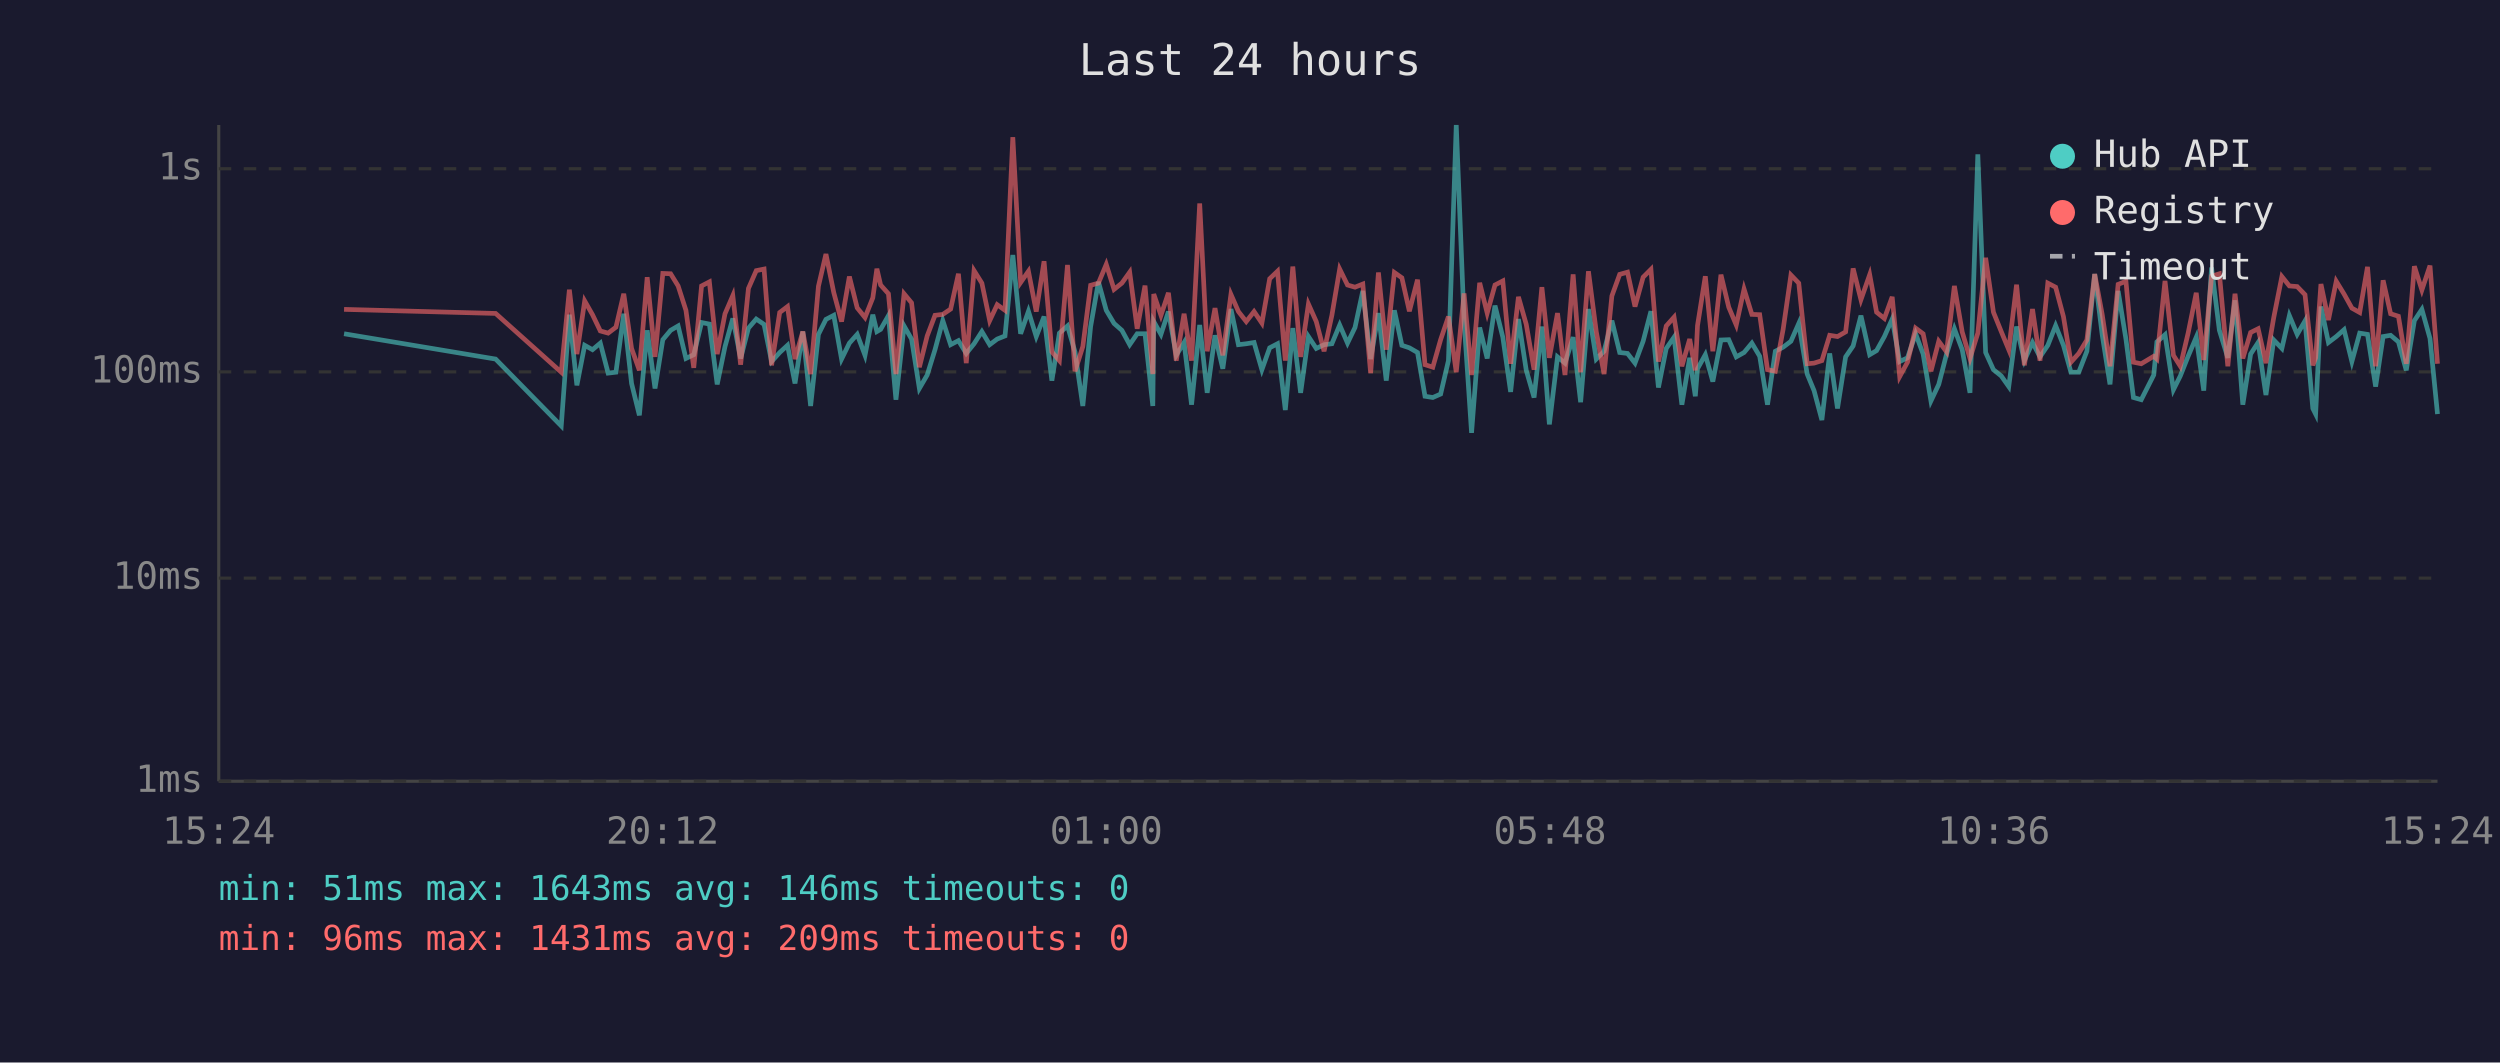
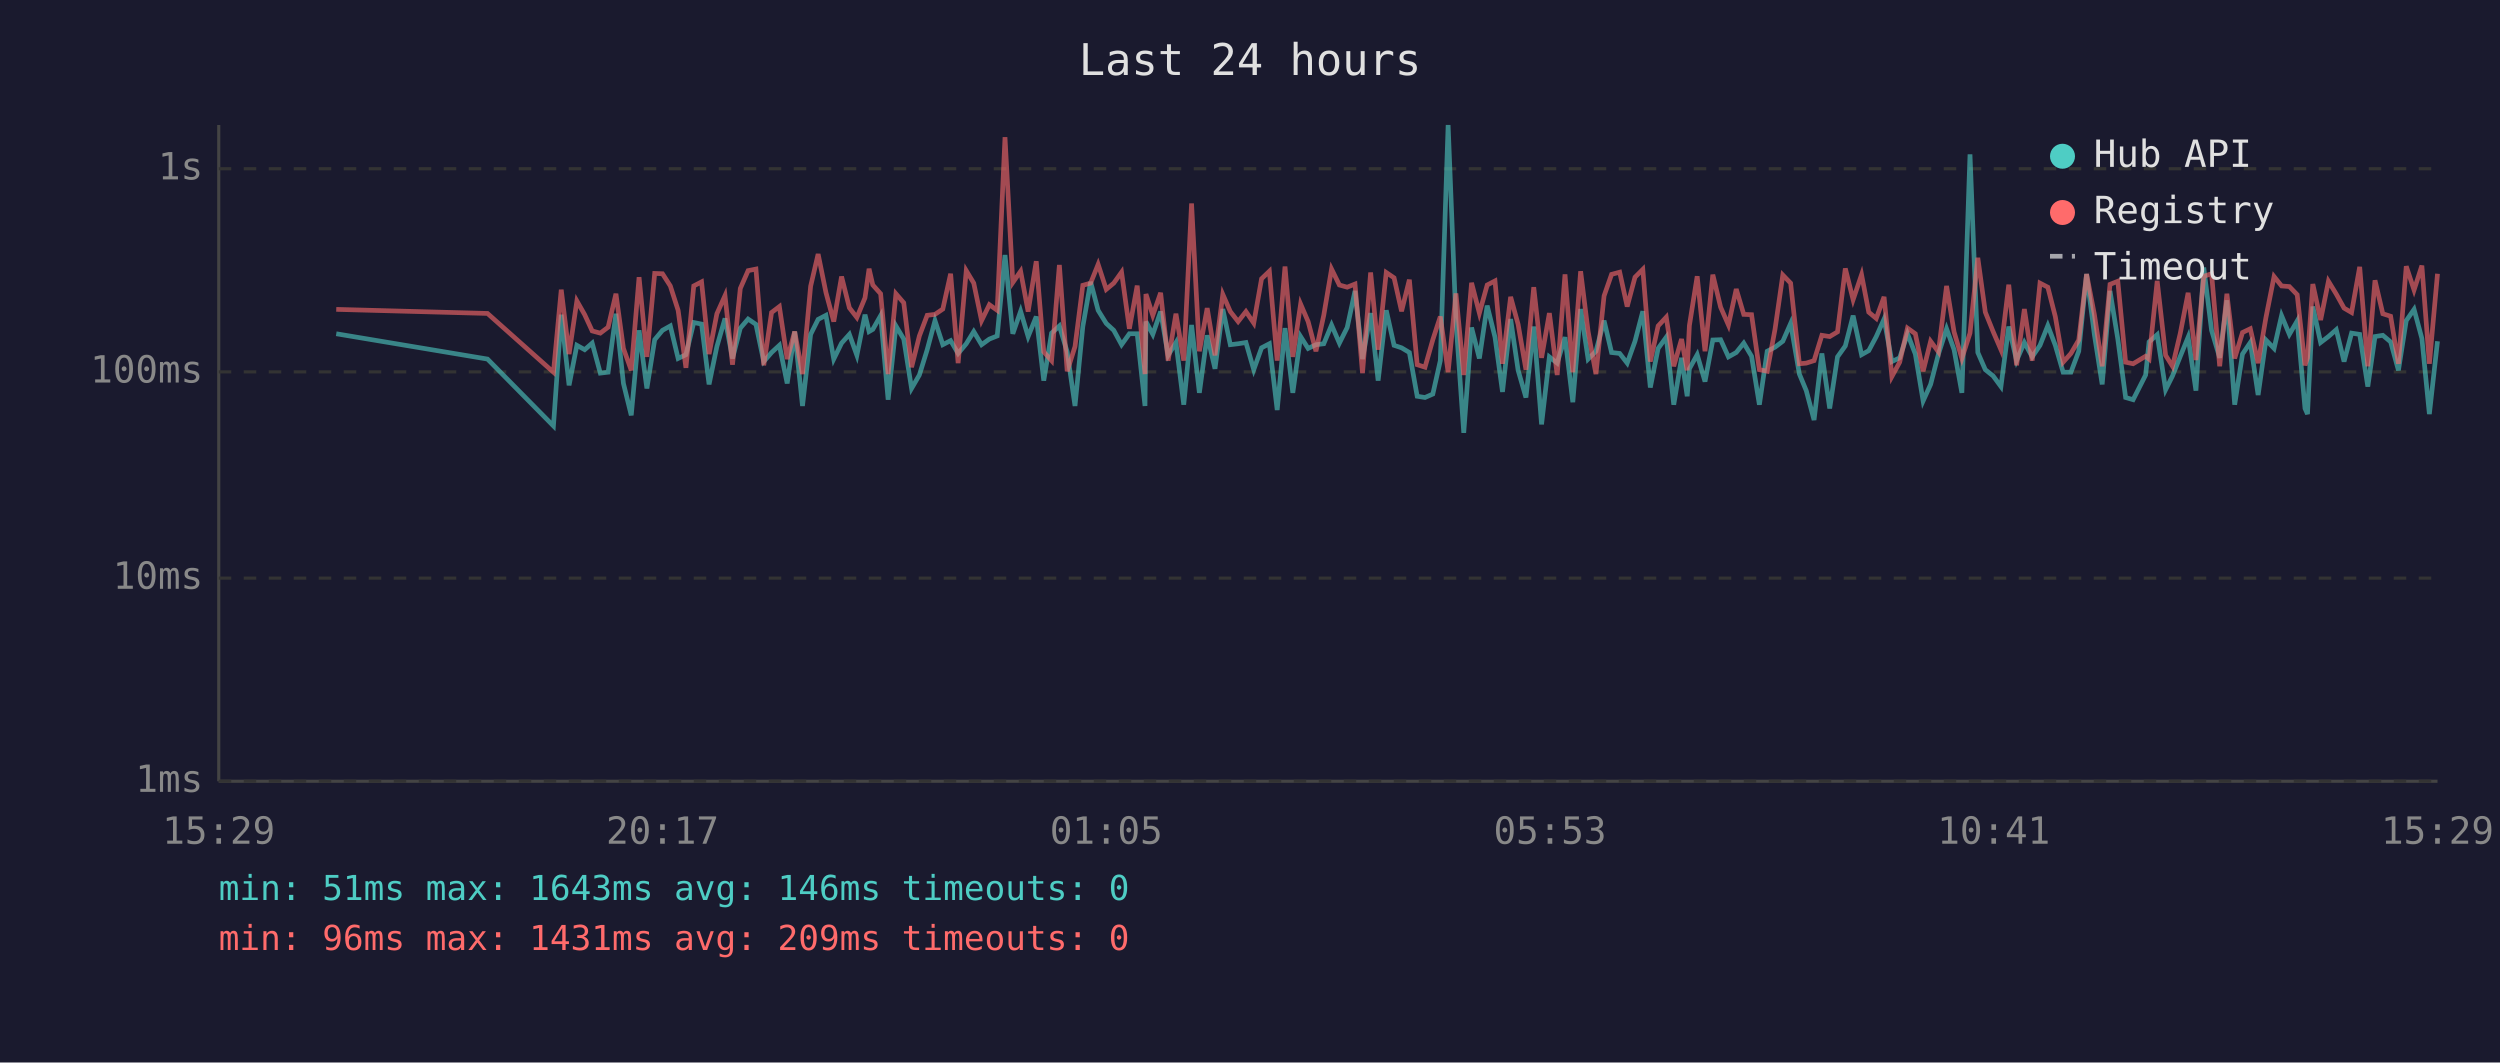
<svg xmlns="http://www.w3.org/2000/svg" viewBox="0 0 800 340" font-family="monospace" font-size="12">
  <rect width="800" height="340" fill="#1a1a2e" />
  <text x="400" y="24" fill="#e0e0e0" font-size="14" text-anchor="middle">Last 24 hours</text>
  <line x1="70" y1="40" x2="70" y2="250" stroke="#444" stroke-width="1" />
  <line x1="70" y1="250" x2="780" y2="250" stroke="#444" stroke-width="1" />
  <line x1="70" y1="250" x2="780" y2="250" stroke="#333" stroke-width="1" stroke-dasharray="4" />
  <text x="65" y="250" fill="#888" text-anchor="end" dominant-baseline="middle">1ms</text>
  <line x1="70" y1="185" x2="780" y2="185" stroke="#333" stroke-width="1" stroke-dasharray="4" />
  <text x="65" y="185" fill="#888" text-anchor="end" dominant-baseline="middle">10ms</text>
  <line x1="70" y1="119" x2="780" y2="119" stroke="#333" stroke-width="1" stroke-dasharray="4" />
  <text x="65" y="119" fill="#888" text-anchor="end" dominant-baseline="middle">100ms</text>
  <line x1="70" y1="54" x2="780" y2="54" stroke="#333" stroke-width="1" stroke-dasharray="4" />
  <text x="65" y="54" fill="#888" text-anchor="end" dominant-baseline="middle">1s</text>
-   <text x="70" y="270" fill="#888" text-anchor="middle">15:24</text>
-   <text x="212" y="270" fill="#888" text-anchor="middle">20:12</text>
-   <text x="354" y="270" fill="#888" text-anchor="middle">01:00</text>
-   <text x="496" y="270" fill="#888" text-anchor="middle">05:48</text>
-   <text x="638" y="270" fill="#888" text-anchor="middle">10:36</text>
-   <text x="780" y="270" fill="#888" text-anchor="middle">15:24</text>
-   <polyline points="110.1,106.8 158.6,114.9 179.6,136.3 182.2,100.7 184.6,123.3 187.1,110.5 189.6,111.9 192.1,109.8 194.6,119.4 197.1,119.1 199.6,100.4 202.1,122.7 204.6,132.9 207.1,105.7 209.6,124.3 212.1,108.7 214.6,105.7 217.0,104.3 219.5,114.7 222.0,113.5 224.5,103.2 227.0,103.7 229.5,123.0 232.0,110.9 234.5,101.9 237.0,114.7 239.5,105.0 242.0,102.1 244.5,103.8 246.9,115.7 249.5,112.8 252.0,110.5 254.4,122.7 256.9,106.1 259.4,129.9 261.9,107.0 264.3,102.2 266.8,100.9 269.3,114.9 271.8,109.8 274.3,107.0 276.8,113.7 279.3,100.7 280.6,106.1 281.8,105.4 284.3,101.0 286.7,127.9 289.3,104.3 291.7,108.5 294.2,124.3 296.7,120.0 299.2,111.9 301.7,102.6 304.2,110.3 306.7,109.0 309.2,113.1 311.7,110.0 314.2,106.1 316.7,110.3 319.1,108.5 321.6,107.5 324.1,81.6 326.6,106.8 329.1,99.6 331.6,107.7 334.1,101.3 336.6,121.8 339.0,106.6 341.6,104.3 344.0,112.6 346.5,129.9 349.0,104.5 351.5,90.2 354.0,99.3 356.5,103.5 359.0,105.7 361.5,110.3 363.9,106.8 366.4,106.8 368.9,129.9 369.2,102.9 371.5,107.0 373.9,99.7 376.4,113.7 378.9,109.6 381.3,129.5 383.9,104.0 386.3,125.7 388.8,107.3 391.3,118.0 393.9,98.9 396.3,110.3 398.8,110.0 401.3,109.6 403.8,118.3 406.3,111.3 408.8,110.0 411.3,131.2 413.7,105.0 416.2,125.7 418.7,107.7 421.2,111.5 423.7,110.3 426.2,110.0 428.7,104.0 431.2,109.8 433.6,104.8 436.1,93.1 438.6,114.9 441.1,100.2 443.6,121.8 446.2,99.3 448.6,110.5 451.0,111.3 453.6,112.8 456.0,126.8 458.5,127.2 461.0,126.1 463.5,115.4 466.0,40.0 468.5,102.7 470.9,138.5 473.5,104.8 475.9,114.7 478.4,97.8 480.9,107.9 483.4,125.4 485.9,102.1 488.4,118.5 490.9,127.2 493.4,104.5 495.8,135.8 498.4,114.2 500.8,116.2 503.4,107.9 505.8,128.7 508.3,98.9 510.8,114.9 513.3,112.4 515.8,102.6 518.3,112.8 520.8,113.1 523.2,116.2 525.8,109.2 528.3,99.6 530.7,124.0 533.2,111.5 535.7,107.9 538.2,129.5 540.7,114.5 542.5,126.8 543.2,118.0 545.7,113.5 548.1,122.1 550.7,108.8 553.2,108.7 555.6,114.2 558.1,112.8 560.6,109.8 563.1,114.0 565.6,129.5 568.1,112.4 570.6,111.1 573.1,109.2 575.6,103.5 578.3,119.7 580.5,125.0 583.0,134.4 585.5,113.1 588.0,130.7 590.6,114.2 593.0,110.7 595.5,101.0 598.3,113.5 600.5,112.2 603.0,107.7 605.5,102.1 607.9,115.7 610.4,114.5 613.0,106.8 615.4,113.3 617.9,128.3 620.4,123.0 622.9,113.3 625.4,105.2 627.9,111.9 630.4,125.7 632.9,49.4 635.4,112.8 637.9,118.3 640.4,120.3 642.8,123.7 645.3,104.5 647.8,115.4 650.4,109.6 652.8,114.2 655.3,110.5 657.8,104.2 660.3,110.5 662.7,119.1 665.2,119.1 667.8,112.4 670.3,87.7 672.7,107.1 675.2,123.0 677.8,93.1 680.3,108.5 682.7,127.2 685.2,127.9 689.2,120.0 690.2,109.4 692.8,107.1 695.5,124.7 697.7,120.3 700.2,114.0 702.8,107.9 705.2,125.0 707.7,85.6 710.2,105.7 712.9,114.5 715.2,96.1 717.7,129.5 720.2,113.3 722.6,109.6 725.1,126.4 727.6,108.8 730.2,111.5 732.6,101.0 735.1,107.0 737.6,102.7 740.1,130.7 741.0,132.5 742.7,98.1 745.1,109.6 747.6,107.7 750.1,105.5 752.6,115.7 755.1,106.6 757.6,107.0 760.2,123.7 762.6,107.7 765.0,107.3 767.5,109.4 770.0,118.5 772.6,102.6 775.0,99.0 777.6,108.3 780.0,132.5" fill="none" stroke="#4ecdc4" stroke-width="1.5" opacity="0.6" />
-   <polyline points="110.1,99.0 158.6,100.3 179.6,119.1 182.2,92.7 184.6,113.3 187.1,96.3 189.6,100.7 192.1,105.9 194.6,106.6 197.1,104.7 199.6,94.0 202.1,111.5 204.6,118.5 207.1,88.7 209.6,114.2 212.1,87.5 214.6,87.6 217.0,91.5 219.5,99.3 222.0,117.7 224.5,91.5 227.0,90.2 229.5,113.3 232.0,100.4 234.5,94.6 237.0,116.7 239.5,92.3 242.0,86.6 244.5,86.1 246.9,116.9 249.5,100.0 252.0,98.1 254.4,114.9 256.9,106.1 259.4,119.7 261.9,91.6 264.3,81.3 266.8,93.6 269.3,102.9 271.8,88.5 274.3,98.5 276.8,101.6 279.3,95.3 280.6,86.0 281.8,91.2 284.3,94.0 286.7,119.7 289.3,94.0 291.7,96.9 294.2,117.5 296.7,107.5 299.2,100.9 301.7,100.6 304.2,98.9 306.7,87.6 309.2,116.2 311.7,86.6 314.2,90.6 316.7,102.6 319.1,97.5 321.6,99.3 324.1,43.9 326.6,90.4 329.1,86.8 331.6,99.7 334.1,83.6 336.6,112.6 339.0,115.4 341.6,84.8 344.0,118.8 346.5,110.9 349.0,91.3 351.5,90.6 354.0,84.6 356.5,92.6 359.0,90.6 361.5,87.1 363.9,105.2 366.4,91.4 368.9,119.7 369.2,94.1 371.5,100.9 373.9,93.7 376.4,115.4 378.9,100.4 381.3,115.4 383.9,65.1 386.3,112.4 388.8,98.6 391.3,113.7 393.9,94.2 396.3,99.7 398.8,102.9 401.3,99.7 403.8,103.4 406.3,89.2 408.8,86.8 411.3,115.4 413.7,85.3 416.2,114.2 418.7,97.3 421.2,102.9 423.7,112.4 426.2,100.9 428.7,86.1 431.2,91.2 433.6,91.9 436.1,90.9 438.6,119.4 441.1,87.2 443.6,111.9 446.2,87.2 448.6,88.9 451.0,99.6 453.6,89.5 456.0,116.7 458.5,117.5 461.0,108.7 463.5,101.3 466.0,119.1 468.5,93.9 470.9,120.0 473.5,90.5 475.9,100.2 478.4,91.2 480.9,89.9 483.4,116.4 485.9,95.0 488.4,103.8 490.9,118.3 493.4,91.9 495.8,114.5 498.4,100.2 500.8,120.0 503.4,87.8 505.8,119.1 508.3,86.8 510.8,106.1 513.3,119.7 515.8,94.7 518.3,87.8 520.8,87.1 523.2,98.1 525.8,88.7 528.3,86.2 530.7,115.7 533.2,104.3 535.7,101.5 538.2,117.2 540.7,108.5 542.5,118.5 543.2,104.2 545.7,88.4 548.1,112.4 550.7,87.9 553.2,98.3 555.6,104.0 558.1,92.5 560.6,100.6 563.1,100.7 565.6,118.3 568.1,118.8 570.6,105.4 573.1,88.0 575.6,90.6 578.3,116.4 580.5,116.2 583.0,115.4 585.5,107.3 588.0,107.7 590.6,106.2 593.0,85.9 595.5,95.9 598.3,87.9 600.5,99.9 603.0,101.9 605.5,95.0 607.9,120.5 610.4,115.9 613.0,105.0 615.4,106.8 617.9,118.8 620.4,109.2 622.9,112.6 625.4,91.5 627.9,106.2 630.4,114.7 632.9,106.6 635.4,82.5 637.9,99.9 640.4,106.1 642.8,111.9 645.3,91.1 647.8,116.9 650.4,98.9 652.8,115.4 655.3,90.6 657.8,91.9 660.3,101.3 662.7,115.9 665.2,113.1 667.8,108.8 670.3,87.7 672.7,100.6 675.2,117.2 677.8,91.0 680.3,90.0 682.7,115.9 685.2,116.4 689.2,114.0 690.2,114.9 692.8,89.9 695.5,113.7 697.7,117.2 700.2,106.6 702.8,93.7 705.2,115.2 707.7,88.4 710.2,87.6 712.9,117.2 715.2,94.0 717.7,114.7 720.2,106.4 722.6,105.2 725.1,116.2 727.6,101.6 730.2,88.5 732.6,91.5 735.1,91.7 737.6,94.3 740.1,116.9 741.0,114.5 742.7,90.9 745.1,102.4 747.6,90.0 750.1,94.1 752.6,98.6 755.1,100.0 757.6,85.4 760.2,117.2 762.6,89.7 765.0,100.4 767.5,101.2 770.0,116.4 772.6,85.2 775.0,92.8 777.6,85.0 780.0,116.4" fill="none" stroke="#ff6b6b" stroke-width="1.5" opacity="0.6" />
+   <text x="70" y="270" fill="#888" text-anchor="middle">15:29</text>
+   <text x="212" y="270" fill="#888" text-anchor="middle">20:17</text>
+   <text x="354" y="270" fill="#888" text-anchor="middle">01:05</text>
+   <text x="496" y="270" fill="#888" text-anchor="middle">05:53</text>
+   <text x="638" y="270" fill="#888" text-anchor="middle">10:41</text>
+   <text x="780" y="270" fill="#888" text-anchor="middle">15:29</text>
+   <polyline points="107.6,106.8 156.0,114.9 177.1,136.3 179.6,100.7 182.1,123.3 184.6,110.5 187.1,111.9 189.5,109.8 192.1,119.4 194.6,119.1 197.1,100.4 199.5,122.7 202.0,132.9 204.5,105.7 207.0,124.3 209.5,108.7 212.0,105.7 214.5,104.3 217.0,114.7 219.5,113.5 222.0,103.2 224.5,103.7 226.9,123.0 229.4,110.9 232.0,101.9 234.4,114.7 236.9,105.0 239.4,102.1 241.9,103.8 244.4,115.7 246.9,112.8 249.4,110.5 251.9,122.7 254.3,106.1 256.8,129.9 259.4,107.0 261.8,102.2 264.3,100.9 266.8,114.9 269.3,109.8 271.8,107.0 274.2,113.7 276.8,100.7 278.1,106.1 279.3,105.4 281.8,101.0 284.2,127.9 286.7,104.3 289.2,108.5 291.7,124.3 294.2,120.0 296.7,111.9 299.2,102.6 301.7,110.3 304.2,109.0 306.6,113.1 309.2,110.0 311.6,106.1 314.1,110.3 316.6,108.5 319.1,107.5 321.6,81.6 324.1,106.8 326.6,99.6 329.0,107.7 331.6,101.3 334.0,121.8 336.5,106.6 339.0,104.3 341.5,112.6 344.0,129.9 346.5,104.5 349.0,90.2 351.4,99.3 354.0,103.5 356.4,105.7 358.9,110.3 361.4,106.8 363.9,106.8 366.4,129.9 366.7,102.9 368.9,107.0 371.4,99.7 373.8,113.7 376.3,109.6 378.8,129.5 381.3,104.0 383.8,125.7 386.3,107.3 388.8,118.0 391.3,98.9 393.7,110.3 396.2,110.0 398.7,109.6 401.2,118.3 403.7,111.3 406.2,110.0 408.7,131.2 411.2,105.0 413.7,125.7 416.2,107.7 418.6,111.5 421.1,110.3 423.6,110.0 426.1,104.0 428.6,109.8 431.1,104.8 433.6,93.1 436.0,114.9 438.6,100.2 441.0,121.8 443.6,99.3 446.1,110.5 448.5,111.3 451.0,112.8 453.5,126.8 456.0,127.2 458.5,126.1 460.9,115.4 463.4,40.0 465.9,102.7 468.4,138.5 470.9,104.8 473.4,114.7 475.9,97.8 478.4,107.9 480.8,125.4 483.4,102.1 485.8,118.5 488.3,127.2 490.8,104.5 493.3,135.8 495.8,114.2 498.3,116.2 500.8,107.9 503.3,128.7 505.8,98.9 508.2,114.9 510.7,112.4 513.3,102.6 515.7,112.8 518.3,113.1 520.7,116.2 523.2,109.2 525.7,99.6 528.1,124.0 530.6,111.5 533.2,107.9 535.6,129.5 538.1,114.5 539.9,126.8 540.6,118.0 543.1,113.5 545.6,122.1 548.1,108.8 550.6,108.7 553.1,114.2 555.6,112.8 558.0,109.8 560.5,114.0 563.0,129.5 565.5,112.4 568.0,111.1 570.5,109.2 573.0,103.5 575.8,119.7 578.0,125.0 580.5,134.4 583.0,113.1 585.5,130.7 588.0,114.2 590.5,110.7 593.0,101.0 595.7,113.5 598.0,112.2 600.4,107.7 602.9,102.1 605.4,115.7 607.9,114.5 610.4,106.8 612.9,113.3 615.4,128.3 617.8,123.0 620.3,113.3 622.9,105.2 625.3,111.9 627.8,125.7 630.4,49.4 632.9,112.8 635.3,118.3 637.8,120.3 640.3,123.7 642.8,104.5 645.3,115.4 647.8,109.6 650.3,114.2 652.8,110.5 655.3,104.2 657.7,110.5 660.2,119.1 662.7,119.1 665.2,112.4 667.7,87.7 670.2,107.1 672.7,123.0 675.2,93.1 677.7,108.5 680.2,127.2 682.6,127.9 686.6,120.0 687.7,109.4 690.3,107.1 693.0,124.7 695.2,120.3 697.7,114.0 700.2,107.9 702.7,125.0 705.2,85.6 707.7,105.7 710.3,114.5 712.6,96.1 715.1,129.5 717.6,113.3 720.1,109.6 722.6,126.4 725.1,108.8 727.7,111.5 730.1,101.0 732.6,107.0 735.1,102.7 737.6,130.7 738.4,132.5 740.1,98.1 742.6,109.6 745.1,107.7 747.6,105.5 750.1,115.7 752.5,106.6 755.1,107.0 757.7,123.7 760.0,107.7 762.5,107.3 765.0,109.4 767.5,118.5 770.0,102.6 772.5,99.0 775.0,108.3 777.4,132.5 780.0,109.2" fill="none" stroke="#4ecdc4" stroke-width="1.5" opacity="0.6" />
+   <polyline points="107.6,99.0 156.0,100.3 177.1,119.1 179.6,92.7 182.1,113.3 184.6,96.3 187.1,100.7 189.5,105.9 192.1,106.6 194.6,104.7 197.1,94.0 199.5,111.5 202.0,118.5 204.5,88.7 207.0,114.2 209.5,87.5 212.0,87.6 214.5,91.5 217.0,99.3 219.5,117.7 222.0,91.5 224.5,90.2 226.9,113.3 229.4,100.4 232.0,94.6 234.4,116.7 236.9,92.3 239.4,86.6 241.9,86.1 244.4,116.9 246.9,100.0 249.4,98.1 251.9,114.9 254.3,106.1 256.8,119.7 259.4,91.6 261.8,81.3 264.3,93.6 266.8,102.9 269.3,88.5 271.8,98.5 274.2,101.6 276.8,95.3 278.1,86.0 279.3,91.2 281.8,94.0 284.2,119.7 286.7,94.0 289.2,96.9 291.7,117.5 294.2,107.5 296.7,100.9 299.2,100.6 301.7,98.9 304.2,87.6 306.6,116.2 309.2,86.6 311.6,90.6 314.1,102.6 316.6,97.5 319.1,99.3 321.6,43.9 324.1,90.4 326.6,86.8 329.0,99.7 331.6,83.6 334.0,112.6 336.5,115.4 339.0,84.8 341.5,118.8 344.0,110.9 346.5,91.3 349.0,90.6 351.4,84.6 354.0,92.6 356.4,90.6 358.9,87.1 361.4,105.2 363.9,91.4 366.4,119.7 366.7,94.1 368.9,100.9 371.4,93.7 373.8,115.4 376.3,100.4 378.8,115.4 381.3,65.1 383.8,112.4 386.3,98.6 388.8,113.7 391.3,94.2 393.7,99.7 396.2,102.9 398.7,99.7 401.2,103.4 403.7,89.2 406.2,86.8 408.7,115.4 411.2,85.3 413.7,114.2 416.2,97.3 418.6,102.9 421.1,112.4 423.6,100.9 426.1,86.1 428.6,91.2 431.1,91.9 433.6,90.9 436.0,119.4 438.6,87.2 441.0,111.9 443.6,87.2 446.1,88.9 448.5,99.6 451.0,89.5 453.5,116.7 456.0,117.5 458.5,108.7 460.9,101.3 463.4,119.1 465.9,93.9 468.4,120.0 470.9,90.5 473.4,100.2 475.9,91.2 478.4,89.9 480.8,116.4 483.4,95.0 485.8,103.8 488.3,118.3 490.8,91.9 493.3,114.5 495.8,100.2 498.3,120.0 500.8,87.8 503.3,119.1 505.8,86.8 508.2,106.1 510.7,119.7 513.3,94.7 515.7,87.8 518.3,87.1 520.7,98.1 523.2,88.7 525.7,86.2 528.1,115.7 530.6,104.3 533.2,101.5 535.6,117.2 538.1,108.5 539.9,118.5 540.6,104.2 543.1,88.4 545.6,112.4 548.1,87.9 550.6,98.3 553.1,104.0 555.6,92.5 558.0,100.6 560.5,100.7 563.0,118.3 565.5,118.8 568.0,105.4 570.5,88.0 573.0,90.6 575.8,116.4 578.0,116.2 580.5,115.4 583.0,107.3 585.5,107.7 588.0,106.2 590.5,85.9 593.0,95.9 595.7,87.9 598.0,99.9 600.4,101.9 602.9,95.0 605.4,120.5 607.9,115.9 610.4,105.0 612.9,106.8 615.4,118.8 617.8,109.2 620.3,112.6 622.9,91.5 625.3,106.2 627.8,114.7 630.4,106.6 632.9,82.5 635.3,99.9 637.8,106.1 640.3,111.9 642.8,91.1 645.3,116.9 647.8,98.9 650.3,115.4 652.8,90.6 655.3,91.9 657.7,101.3 660.2,115.9 662.7,113.1 665.2,108.8 667.7,87.7 670.2,100.6 672.7,117.2 675.2,91.0 677.7,90.0 680.2,115.9 682.6,116.4 686.6,114.0 687.7,114.9 690.3,89.9 693.0,113.7 695.2,117.2 697.7,106.6 700.2,93.7 702.7,115.2 705.2,88.4 707.7,87.6 710.3,117.2 712.6,94.0 715.1,114.7 717.6,106.4 720.1,105.2 722.6,116.2 725.1,101.6 727.7,88.5 730.1,91.5 732.6,91.7 735.1,94.3 737.6,116.9 738.4,114.5 740.1,90.9 742.6,102.4 745.1,90.0 747.6,94.1 750.1,98.6 752.5,100.0 755.1,85.4 757.7,117.2 760.0,89.7 762.5,100.4 765.0,101.2 767.5,116.4 770.0,85.2 772.5,92.8 775.0,85.0 777.4,116.4 780.0,87.6" fill="none" stroke="#ff6b6b" stroke-width="1.5" opacity="0.6" />
  <circle cx="660" cy="50" r="4" fill="#4ecdc4" />
  <text x="670" y="50" fill="#e0e0e0" dominant-baseline="middle">Hub API</text>
  <circle cx="660" cy="68" r="4" fill="#ff6b6b" />
  <text x="670" y="68" fill="#e0e0e0" dominant-baseline="middle">Registry</text>
  <line x1="656" y1="82" x2="664" y2="82" stroke="#e0e0e0" stroke-width="1.5" stroke-dasharray="4,3" opacity="0.7" />
  <text x="670" y="86" fill="#e0e0e0" dominant-baseline="middle">Timeout</text>
  <text x="70" y="288" fill="#4ecdc4" font-size="11">min: 51ms  max: 1643ms  avg: 146ms  timeouts: 0</text>
  <text x="70" y="304" fill="#ff6b6b" font-size="11">min: 96ms  max: 1431ms  avg: 209ms  timeouts: 0</text>
</svg>
